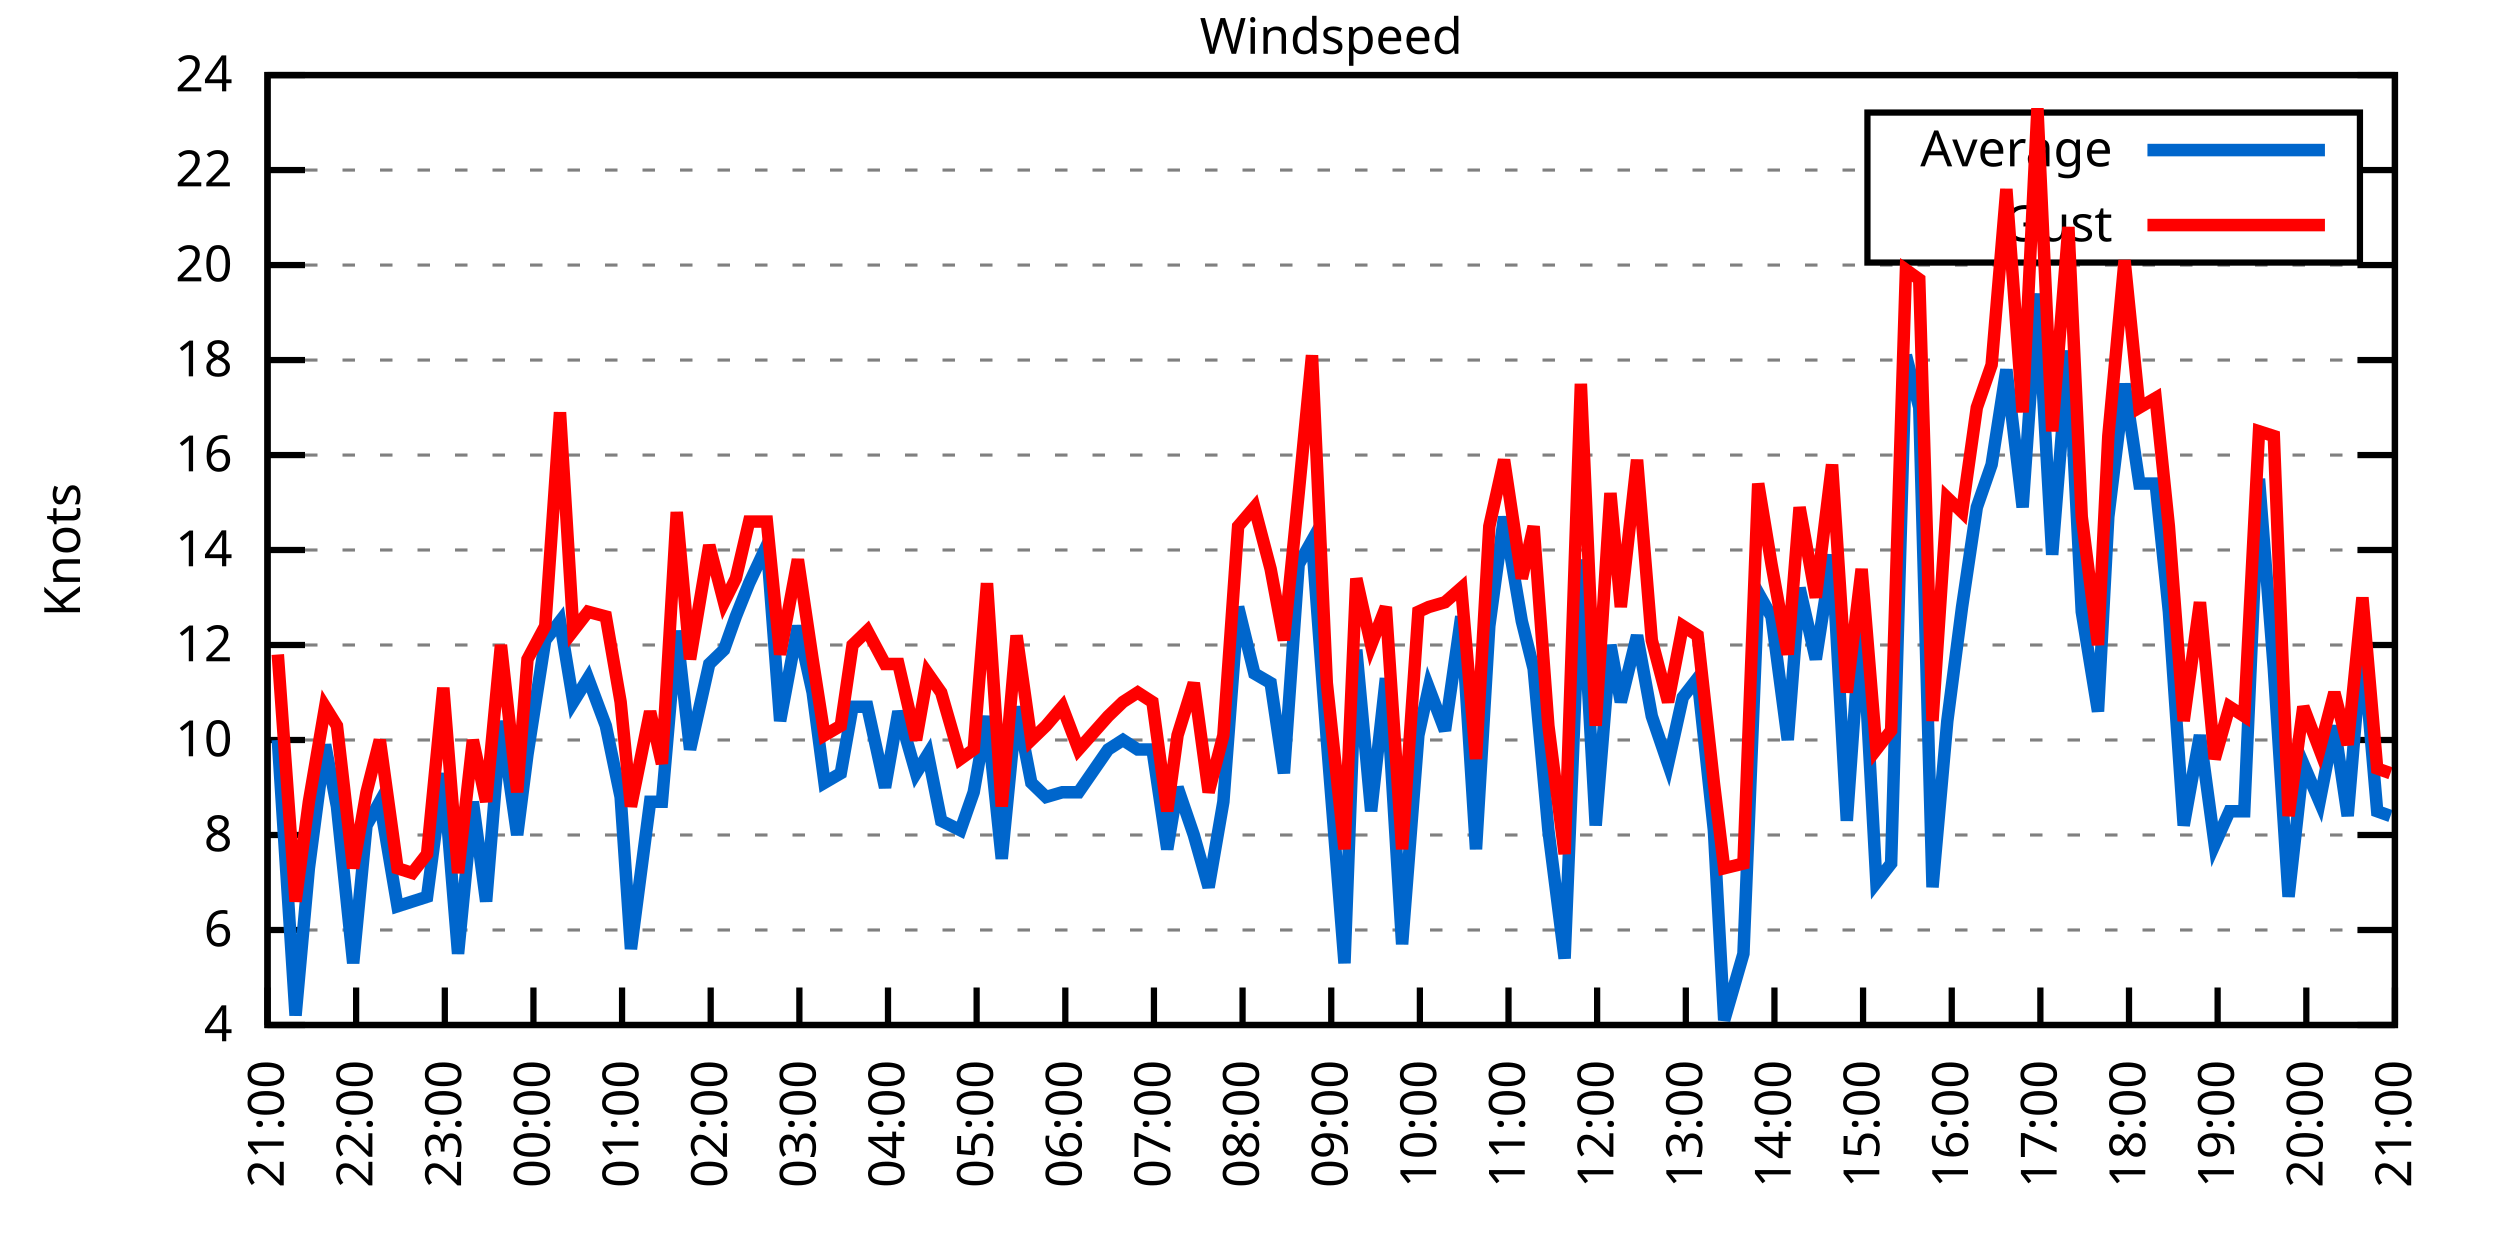
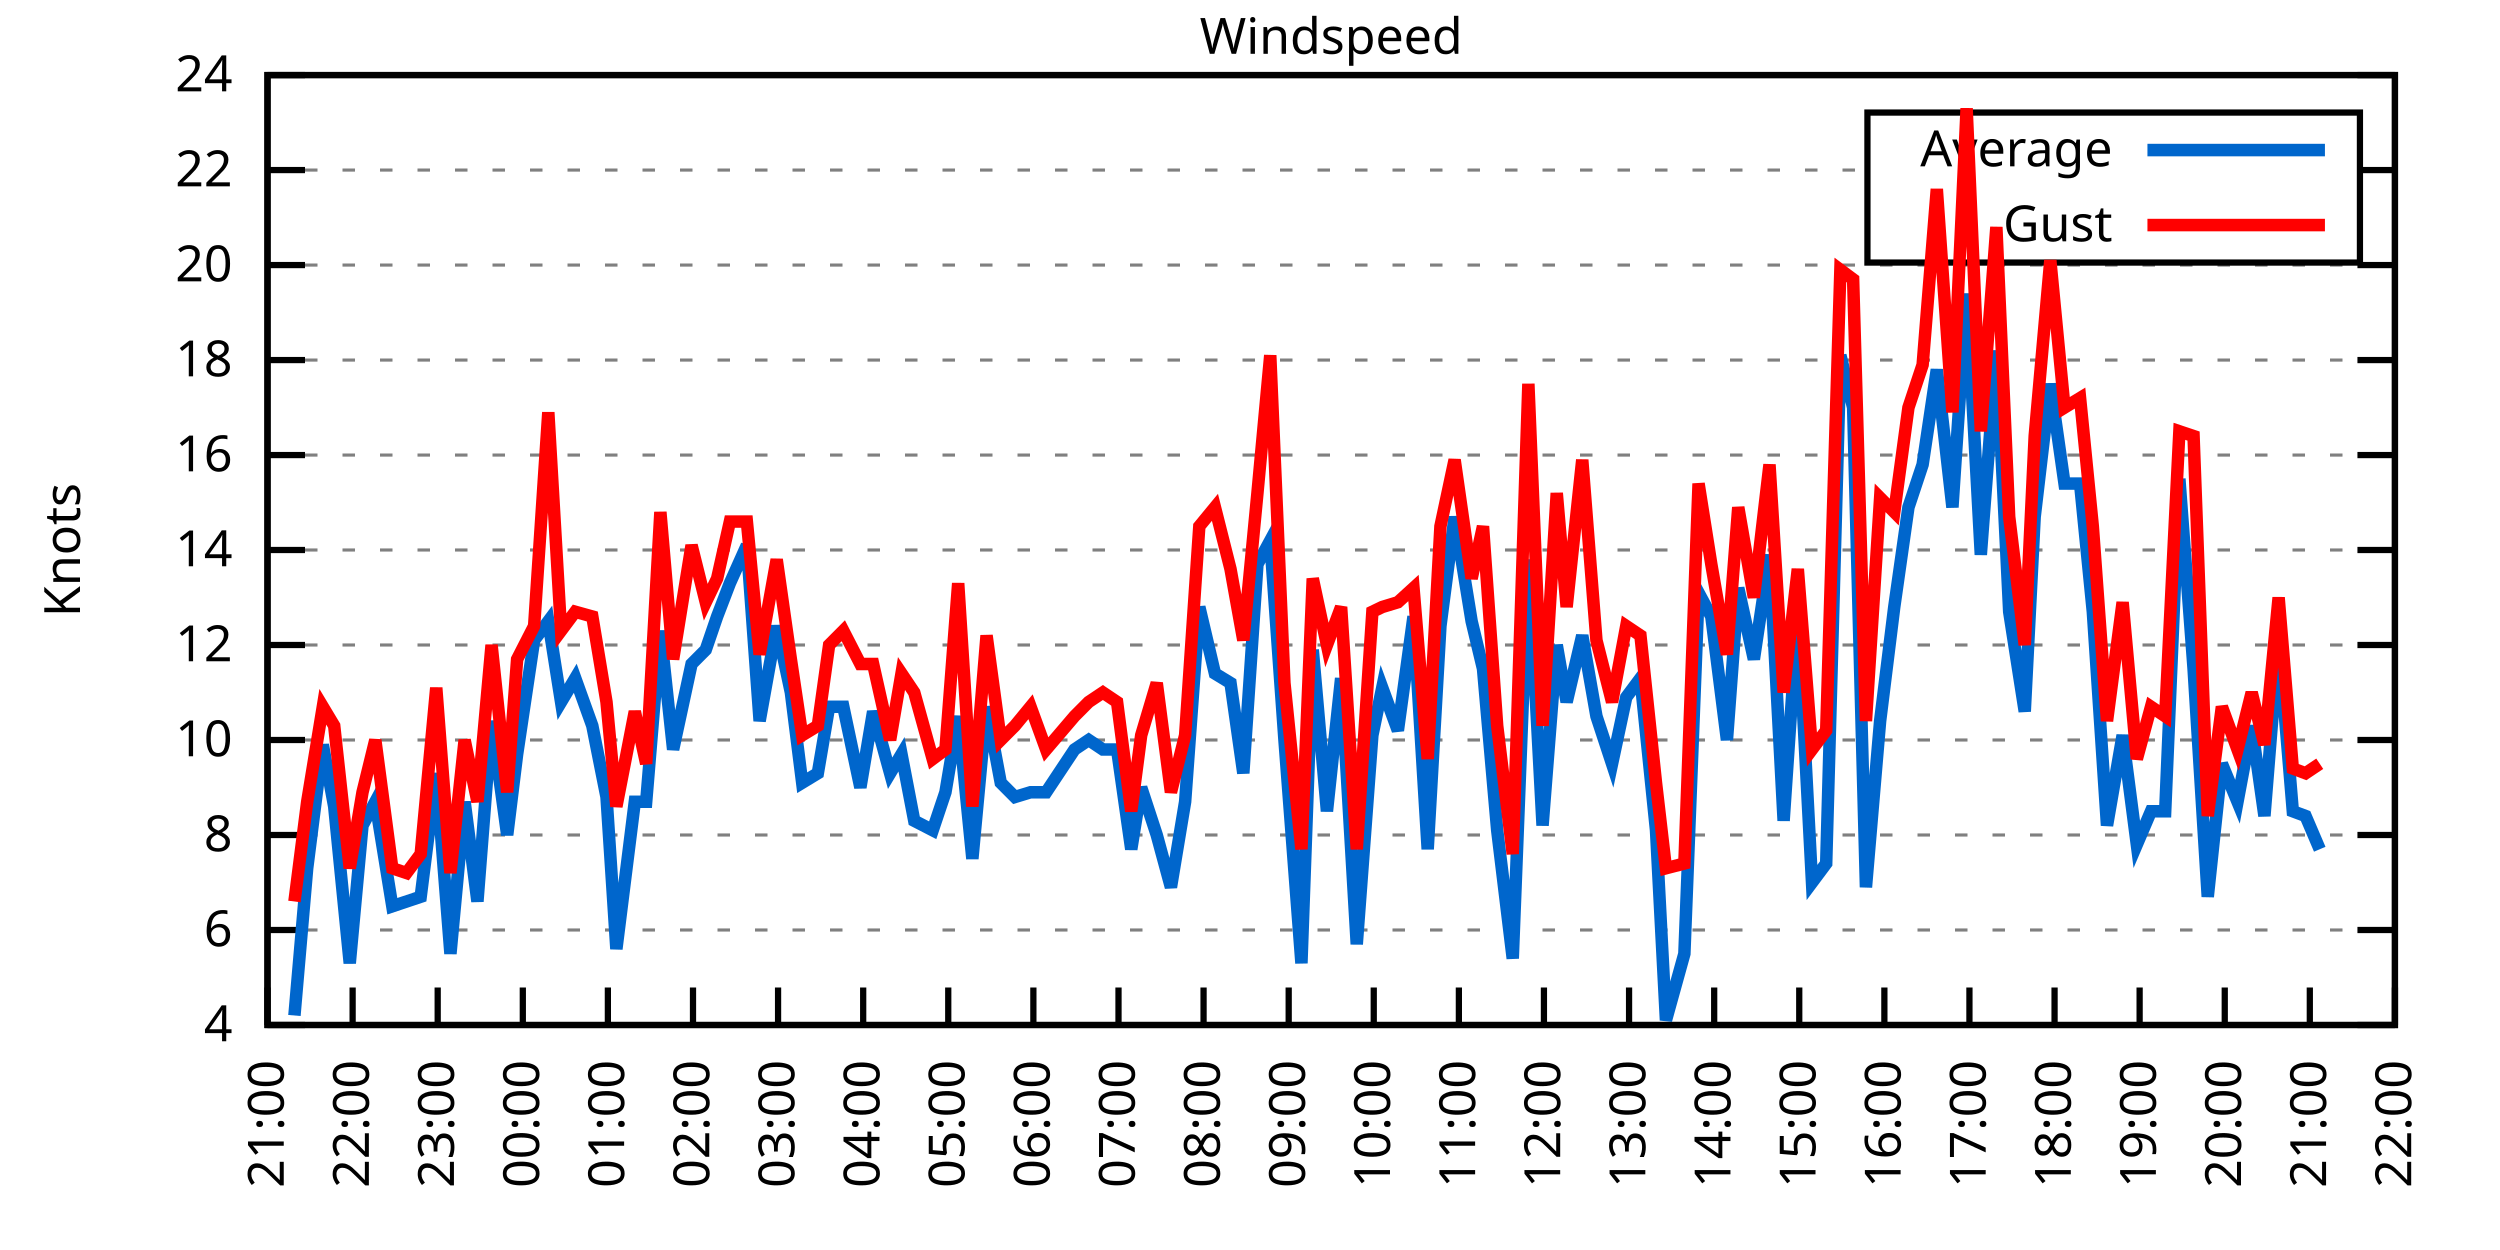
<svg xmlns="http://www.w3.org/2000/svg" xmlns:xlink="http://www.w3.org/1999/xlink" width="400" height="200" viewBox="0 0 400 200">
  <g id="gnuplot_canvas">
    <rect x="0" y="0" width="400" height="200" fill="none" />
    <defs>
      <circle id="gpDot" r="0.5" stroke-width="0.5" stroke="currentColor" />
      <path id="gpPt0" stroke-width="0.333" stroke="currentColor" d="M-1,0 h2 M0,-1 v2" />
      <path id="gpPt1" stroke-width="0.333" stroke="currentColor" d="M-1,-1 L1,1 M1,-1 L-1,1" />
      <path id="gpPt2" stroke-width="0.333" stroke="currentColor" d="M-1,0 L1,0 M0,-1 L0,1 M-1,-1 L1,1 M-1,1 L1,-1" />
      <rect id="gpPt3" stroke-width="0.333" stroke="currentColor" x="-1" y="-1" width="2" height="2" />
      <rect id="gpPt4" stroke-width="0.333" stroke="currentColor" fill="currentColor" x="-1" y="-1" width="2" height="2" />
      <circle id="gpPt5" stroke-width="0.333" stroke="currentColor" cx="0" cy="0" r="1" />
      <use xlink:href="#gpPt5" id="gpPt6" fill="currentColor" stroke="none" />
      <path id="gpPt7" stroke-width="0.333" stroke="currentColor" d="M0,-1.33 L-1.33,0.67 L1.33,0.67 z" />
      <use xlink:href="#gpPt7" id="gpPt8" fill="currentColor" stroke="none" />
      <use xlink:href="#gpPt7" id="gpPt9" stroke="currentColor" transform="rotate(180)" />
      <use xlink:href="#gpPt9" id="gpPt10" fill="currentColor" stroke="none" />
      <use xlink:href="#gpPt3" id="gpPt11" stroke="currentColor" transform="rotate(45)" />
      <use xlink:href="#gpPt11" id="gpPt12" fill="currentColor" stroke="none" />
      <path id="gpPt13" stroke-width="0.333" stroke="currentColor" d="M0,1.330 L1.265,0.411 L0.782,-1.067 L-0.782,-1.076 L-1.265,0.411 z" />
      <use xlink:href="#gpPt13" id="gpPt14" fill="currentColor" stroke="none" />
      <filter id="textbox" filterUnits="objectBoundingBox" x="0" y="0" height="1" width="1">
        <feFlood flood-color="white" flood-opacity="1" result="bgnd" />
        <feComposite in="SourceGraphic" in2="bgnd" operator="atop" />
      </filter>
      <filter id="greybox" filterUnits="objectBoundingBox" x="0" y="0" height="1" width="1">
        <feFlood flood-color="lightgrey" flood-opacity="1" result="grey" />
        <feComposite in="SourceGraphic" in2="grey" operator="atop" />
      </filter>
    </defs>
    <g fill="none" color="white" stroke="currentColor" stroke-width="1.00" stroke-linecap="butt" stroke-linejoin="miter">
</g>
    <g fill="none" color="black" stroke="currentColor" stroke-width="1.00" stroke-linecap="butt" stroke-linejoin="miter">
      <g stroke="none" shape-rendering="crispEdges">
        <polygon fill="rgb(255, 255, 255)" points="42.80,164.00 383.18,164.00 383.18,12.02 42.80,12.02 " />
      </g>
    </g>
    <g fill="none" color="black" stroke="currentColor" stroke-width="1.00" stroke-linecap="butt" stroke-linejoin="miter">
</g>
    <g fill="none" color="black" stroke="black" stroke-width="0.50" stroke-linecap="butt" stroke-linejoin="miter">
</g>
    <g fill="none" color="gray" stroke="currentColor" stroke-width="0.50" stroke-linecap="butt" stroke-linejoin="miter">
      <path stroke="gray" stroke-dasharray="2,4" class="gridline" d="M42.80,164.00 L383.19,164.00  " />
    </g>
    <g fill="none" color="gray" stroke="gray" stroke-width="1.00" stroke-linecap="butt" stroke-linejoin="miter">
</g>
    <g fill="none" color="black" stroke="currentColor" stroke-width="1.00" stroke-linecap="butt" stroke-linejoin="miter">
      <path stroke="black" d="M42.80,164.00 L48.80,164.00 M383.19,164.00 L377.19,164.00  " />
      <g transform="translate(37.20,166.60)" stroke="none" fill="black" font-family="Sans" font-size="8.00" text-anchor="end">
        <text>
          <tspan font-family="Sans"> 4</tspan>
        </text>
      </g>
    </g>
    <g fill="none" color="black" stroke="currentColor" stroke-width="1.00" stroke-linecap="butt" stroke-linejoin="miter">
</g>
    <g fill="none" color="black" stroke="black" stroke-width="0.50" stroke-linecap="butt" stroke-linejoin="miter">
</g>
    <g fill="none" color="gray" stroke="currentColor" stroke-width="0.50" stroke-linecap="butt" stroke-linejoin="miter">
      <path stroke="gray" stroke-dasharray="2,4" class="gridline" d="M42.80,148.80 L383.19,148.80  " />
    </g>
    <g fill="none" color="gray" stroke="gray" stroke-width="1.00" stroke-linecap="butt" stroke-linejoin="miter">
</g>
    <g fill="none" color="black" stroke="currentColor" stroke-width="1.00" stroke-linecap="butt" stroke-linejoin="miter">
      <path stroke="black" d="M42.80,148.80 L48.80,148.80 M383.19,148.80 L377.19,148.80  " />
      <g transform="translate(37.20,151.40)" stroke="none" fill="black" font-family="Sans" font-size="8.00" text-anchor="end">
        <text>
          <tspan font-family="Sans"> 6</tspan>
        </text>
      </g>
    </g>
    <g fill="none" color="black" stroke="currentColor" stroke-width="1.00" stroke-linecap="butt" stroke-linejoin="miter">
</g>
    <g fill="none" color="black" stroke="black" stroke-width="0.50" stroke-linecap="butt" stroke-linejoin="miter">
</g>
    <g fill="none" color="gray" stroke="currentColor" stroke-width="0.50" stroke-linecap="butt" stroke-linejoin="miter">
      <path stroke="gray" stroke-dasharray="2,4" class="gridline" d="M42.80,133.60 L383.19,133.60  " />
    </g>
    <g fill="none" color="gray" stroke="gray" stroke-width="1.00" stroke-linecap="butt" stroke-linejoin="miter">
</g>
    <g fill="none" color="black" stroke="currentColor" stroke-width="1.00" stroke-linecap="butt" stroke-linejoin="miter">
      <path stroke="black" d="M42.80,133.60 L48.80,133.60 M383.19,133.60 L377.19,133.60  " />
      <g transform="translate(37.20,136.20)" stroke="none" fill="black" font-family="Sans" font-size="8.00" text-anchor="end">
        <text>
          <tspan font-family="Sans"> 8</tspan>
        </text>
      </g>
    </g>
    <g fill="none" color="black" stroke="currentColor" stroke-width="1.00" stroke-linecap="butt" stroke-linejoin="miter">
</g>
    <g fill="none" color="black" stroke="black" stroke-width="0.50" stroke-linecap="butt" stroke-linejoin="miter">
</g>
    <g fill="none" color="gray" stroke="currentColor" stroke-width="0.50" stroke-linecap="butt" stroke-linejoin="miter">
      <path stroke="gray" stroke-dasharray="2,4" class="gridline" d="M42.80,118.40 L383.19,118.40  " />
    </g>
    <g fill="none" color="gray" stroke="gray" stroke-width="1.00" stroke-linecap="butt" stroke-linejoin="miter">
</g>
    <g fill="none" color="black" stroke="currentColor" stroke-width="1.00" stroke-linecap="butt" stroke-linejoin="miter">
      <path stroke="black" d="M42.80,118.40 L48.80,118.40 M383.19,118.40 L377.19,118.40  " />
      <g transform="translate(37.20,121.00)" stroke="none" fill="black" font-family="Sans" font-size="8.00" text-anchor="end">
        <text>
          <tspan font-family="Sans"> 10</tspan>
        </text>
      </g>
    </g>
    <g fill="none" color="black" stroke="currentColor" stroke-width="1.00" stroke-linecap="butt" stroke-linejoin="miter">
</g>
    <g fill="none" color="black" stroke="black" stroke-width="0.50" stroke-linecap="butt" stroke-linejoin="miter">
</g>
    <g fill="none" color="gray" stroke="currentColor" stroke-width="0.50" stroke-linecap="butt" stroke-linejoin="miter">
      <path stroke="gray" stroke-dasharray="2,4" class="gridline" d="M42.80,103.20 L383.19,103.20  " />
    </g>
    <g fill="none" color="gray" stroke="gray" stroke-width="1.00" stroke-linecap="butt" stroke-linejoin="miter">
</g>
    <g fill="none" color="black" stroke="currentColor" stroke-width="1.00" stroke-linecap="butt" stroke-linejoin="miter">
      <path stroke="black" d="M42.80,103.20 L48.80,103.20 M383.19,103.20 L377.19,103.20  " />
      <g transform="translate(37.20,105.80)" stroke="none" fill="black" font-family="Sans" font-size="8.00" text-anchor="end">
        <text>
          <tspan font-family="Sans"> 12</tspan>
        </text>
      </g>
    </g>
    <g fill="none" color="black" stroke="currentColor" stroke-width="1.00" stroke-linecap="butt" stroke-linejoin="miter">
</g>
    <g fill="none" color="black" stroke="black" stroke-width="0.50" stroke-linecap="butt" stroke-linejoin="miter">
</g>
    <g fill="none" color="gray" stroke="currentColor" stroke-width="0.50" stroke-linecap="butt" stroke-linejoin="miter">
      <path stroke="gray" stroke-dasharray="2,4" class="gridline" d="M42.80,88.00 L383.19,88.00  " />
    </g>
    <g fill="none" color="gray" stroke="gray" stroke-width="1.00" stroke-linecap="butt" stroke-linejoin="miter">
</g>
    <g fill="none" color="black" stroke="currentColor" stroke-width="1.00" stroke-linecap="butt" stroke-linejoin="miter">
      <path stroke="black" d="M42.80,88.00 L48.80,88.00 M383.19,88.00 L377.19,88.00  " />
      <g transform="translate(37.20,90.60)" stroke="none" fill="black" font-family="Sans" font-size="8.00" text-anchor="end">
        <text>
          <tspan font-family="Sans"> 14</tspan>
        </text>
      </g>
    </g>
    <g fill="none" color="black" stroke="currentColor" stroke-width="1.00" stroke-linecap="butt" stroke-linejoin="miter">
</g>
    <g fill="none" color="black" stroke="black" stroke-width="0.50" stroke-linecap="butt" stroke-linejoin="miter">
</g>
    <g fill="none" color="gray" stroke="currentColor" stroke-width="0.50" stroke-linecap="butt" stroke-linejoin="miter">
      <path stroke="gray" stroke-dasharray="2,4" class="gridline" d="M42.80,72.81 L383.19,72.81  " />
    </g>
    <g fill="none" color="gray" stroke="gray" stroke-width="1.00" stroke-linecap="butt" stroke-linejoin="miter">
</g>
    <g fill="none" color="black" stroke="currentColor" stroke-width="1.00" stroke-linecap="butt" stroke-linejoin="miter">
      <path stroke="black" d="M42.80,72.81 L48.80,72.81 M383.19,72.81 L377.19,72.81  " />
      <g transform="translate(37.20,75.41)" stroke="none" fill="black" font-family="Sans" font-size="8.00" text-anchor="end">
        <text>
          <tspan font-family="Sans"> 16</tspan>
        </text>
      </g>
    </g>
    <g fill="none" color="black" stroke="currentColor" stroke-width="1.00" stroke-linecap="butt" stroke-linejoin="miter">
</g>
    <g fill="none" color="black" stroke="black" stroke-width="0.50" stroke-linecap="butt" stroke-linejoin="miter">
</g>
    <g fill="none" color="gray" stroke="currentColor" stroke-width="0.50" stroke-linecap="butt" stroke-linejoin="miter">
      <path stroke="gray" stroke-dasharray="2,4" class="gridline" d="M42.80,57.61 L383.19,57.61  " />
    </g>
    <g fill="none" color="gray" stroke="gray" stroke-width="1.00" stroke-linecap="butt" stroke-linejoin="miter">
</g>
    <g fill="none" color="black" stroke="currentColor" stroke-width="1.00" stroke-linecap="butt" stroke-linejoin="miter">
      <path stroke="black" d="M42.80,57.61 L48.80,57.61 M383.19,57.61 L377.19,57.61  " />
      <g transform="translate(37.20,60.21)" stroke="none" fill="black" font-family="Sans" font-size="8.00" text-anchor="end">
        <text>
          <tspan font-family="Sans"> 18</tspan>
        </text>
      </g>
    </g>
    <g fill="none" color="black" stroke="currentColor" stroke-width="1.00" stroke-linecap="butt" stroke-linejoin="miter">
</g>
    <g fill="none" color="black" stroke="black" stroke-width="0.50" stroke-linecap="butt" stroke-linejoin="miter">
</g>
    <g fill="none" color="gray" stroke="currentColor" stroke-width="0.50" stroke-linecap="butt" stroke-linejoin="miter">
      <path stroke="gray" stroke-dasharray="2,4" class="gridline" d="M42.80,42.41 L383.19,42.41  " />
    </g>
    <g fill="none" color="gray" stroke="gray" stroke-width="1.00" stroke-linecap="butt" stroke-linejoin="miter">
</g>
    <g fill="none" color="black" stroke="currentColor" stroke-width="1.00" stroke-linecap="butt" stroke-linejoin="miter">
      <path stroke="black" d="M42.80,42.41 L48.80,42.41 M383.19,42.41 L377.19,42.41  " />
      <g transform="translate(37.20,45.01)" stroke="none" fill="black" font-family="Sans" font-size="8.00" text-anchor="end">
        <text>
          <tspan font-family="Sans"> 20</tspan>
        </text>
      </g>
    </g>
    <g fill="none" color="black" stroke="currentColor" stroke-width="1.00" stroke-linecap="butt" stroke-linejoin="miter">
</g>
    <g fill="none" color="black" stroke="black" stroke-width="0.50" stroke-linecap="butt" stroke-linejoin="miter">
</g>
    <g fill="none" color="gray" stroke="currentColor" stroke-width="0.50" stroke-linecap="butt" stroke-linejoin="miter">
      <path stroke="gray" stroke-dasharray="2,4" class="gridline" d="M42.80,27.21 L298.79,27.21 M377.59,27.21 L383.19,27.21  " />
    </g>
    <g fill="none" color="gray" stroke="gray" stroke-width="1.00" stroke-linecap="butt" stroke-linejoin="miter">
</g>
    <g fill="none" color="black" stroke="currentColor" stroke-width="1.00" stroke-linecap="butt" stroke-linejoin="miter">
      <path stroke="black" d="M42.80,27.21 L48.80,27.21 M383.19,27.21 L377.19,27.21  " />
      <g transform="translate(37.20,29.81)" stroke="none" fill="black" font-family="Sans" font-size="8.00" text-anchor="end">
        <text>
          <tspan font-family="Sans"> 22</tspan>
        </text>
      </g>
    </g>
    <g fill="none" color="black" stroke="currentColor" stroke-width="1.00" stroke-linecap="butt" stroke-linejoin="miter">
</g>
    <g fill="none" color="black" stroke="black" stroke-width="0.50" stroke-linecap="butt" stroke-linejoin="miter">
</g>
    <g fill="none" color="gray" stroke="currentColor" stroke-width="0.50" stroke-linecap="butt" stroke-linejoin="miter">
      <path stroke="gray" stroke-dasharray="2,4" class="gridline" d="M42.80,12.01 L383.19,12.01  " />
    </g>
    <g fill="none" color="gray" stroke="gray" stroke-width="1.00" stroke-linecap="butt" stroke-linejoin="miter">
</g>
    <g fill="none" color="black" stroke="currentColor" stroke-width="1.00" stroke-linecap="butt" stroke-linejoin="miter">
      <path stroke="black" d="M42.80,12.01 L48.80,12.01 M383.19,12.01 L377.19,12.01  " />
      <g transform="translate(37.20,14.61)" stroke="none" fill="black" font-family="Sans" font-size="8.00" text-anchor="end">
        <text>
          <tspan font-family="Sans"> 24</tspan>
        </text>
      </g>
    </g>
    <g fill="none" color="black" stroke="currentColor" stroke-width="1.00" stroke-linecap="butt" stroke-linejoin="miter">
      <path stroke="black" d="M42.80,164.00 L42.80,158.00  " />
      <g transform="translate(45.40,169.60) rotate(270.00)" stroke="none" fill="black" font-family="Sans" font-size="8.00" text-anchor="end">
        <text>
          <tspan font-family="Sans">21:00</tspan>
        </text>
      </g>
    </g>
    <g fill="none" color="black" stroke="currentColor" stroke-width="1.00" stroke-linecap="butt" stroke-linejoin="miter">
-       <path stroke="black" d="M56.98,164.00 L56.98,158.00  " />
-       <g transform="translate(59.58,169.60) rotate(270.00)" stroke="none" fill="black" font-family="Sans" font-size="8.00" text-anchor="end">
+       <path stroke="black" d="M56.42,164.00 L56.42,158.00  " />
+       <g transform="translate(59.02,169.60) rotate(270.00)" stroke="none" fill="black" font-family="Sans" font-size="8.00" text-anchor="end">
        <text>
          <tspan font-family="Sans">22:00</tspan>
        </text>
      </g>
    </g>
    <g fill="none" color="black" stroke="currentColor" stroke-width="1.00" stroke-linecap="butt" stroke-linejoin="miter">
-       <path stroke="black" d="M71.17,164.00 L71.17,158.00  " />
-       <g transform="translate(73.77,169.60) rotate(270.00)" stroke="none" fill="black" font-family="Sans" font-size="8.00" text-anchor="end">
+       <path stroke="black" d="M70.03,164.00 L70.03,158.00  " />
+       <g transform="translate(72.63,169.60) rotate(270.00)" stroke="none" fill="black" font-family="Sans" font-size="8.00" text-anchor="end">
        <text>
          <tspan font-family="Sans">23:00</tspan>
        </text>
      </g>
    </g>
    <g fill="none" color="black" stroke="currentColor" stroke-width="1.00" stroke-linecap="butt" stroke-linejoin="miter">
-       <path stroke="black" d="M85.35,164.00 L85.35,158.00  " />
-       <g transform="translate(87.95,169.60) rotate(270.00)" stroke="none" fill="black" font-family="Sans" font-size="8.00" text-anchor="end">
+       <path stroke="black" d="M83.65,164.00 L83.65,158.00  " />
+       <g transform="translate(86.25,169.60) rotate(270.00)" stroke="none" fill="black" font-family="Sans" font-size="8.00" text-anchor="end">
        <text>
          <tspan font-family="Sans">00:00</tspan>
        </text>
      </g>
    </g>
    <g fill="none" color="black" stroke="currentColor" stroke-width="1.00" stroke-linecap="butt" stroke-linejoin="miter">
-       <path stroke="black" d="M99.53,164.00 L99.53,158.00  " />
-       <g transform="translate(102.13,169.60) rotate(270.00)" stroke="none" fill="black" font-family="Sans" font-size="8.00" text-anchor="end">
+       <path stroke="black" d="M97.26,164.00 L97.26,158.00  " />
+       <g transform="translate(99.86,169.60) rotate(270.00)" stroke="none" fill="black" font-family="Sans" font-size="8.00" text-anchor="end">
        <text>
          <tspan font-family="Sans">01:00</tspan>
        </text>
      </g>
    </g>
    <g fill="none" color="black" stroke="currentColor" stroke-width="1.00" stroke-linecap="butt" stroke-linejoin="miter">
-       <path stroke="black" d="M113.71,164.00 L113.71,158.00  " />
-       <g transform="translate(116.31,169.60) rotate(270.00)" stroke="none" fill="black" font-family="Sans" font-size="8.00" text-anchor="end">
+       <path stroke="black" d="M110.88,164.00 L110.88,158.00  " />
+       <g transform="translate(113.48,169.60) rotate(270.00)" stroke="none" fill="black" font-family="Sans" font-size="8.00" text-anchor="end">
        <text>
          <tspan font-family="Sans">02:00</tspan>
        </text>
      </g>
    </g>
    <g fill="none" color="black" stroke="currentColor" stroke-width="1.00" stroke-linecap="butt" stroke-linejoin="miter">
-       <path stroke="black" d="M127.90,164.00 L127.90,158.00  " />
-       <g transform="translate(130.50,169.60) rotate(270.00)" stroke="none" fill="black" font-family="Sans" font-size="8.00" text-anchor="end">
+       <path stroke="black" d="M124.49,164.00 L124.49,158.00  " />
+       <g transform="translate(127.09,169.60) rotate(270.00)" stroke="none" fill="black" font-family="Sans" font-size="8.00" text-anchor="end">
        <text>
          <tspan font-family="Sans">03:00</tspan>
        </text>
      </g>
    </g>
    <g fill="none" color="black" stroke="currentColor" stroke-width="1.00" stroke-linecap="butt" stroke-linejoin="miter">
-       <path stroke="black" d="M142.08,164.00 L142.08,158.00  " />
-       <g transform="translate(144.68,169.60) rotate(270.00)" stroke="none" fill="black" font-family="Sans" font-size="8.00" text-anchor="end">
+       <path stroke="black" d="M138.11,164.00 L138.11,158.00  " />
+       <g transform="translate(140.71,169.60) rotate(270.00)" stroke="none" fill="black" font-family="Sans" font-size="8.00" text-anchor="end">
        <text>
          <tspan font-family="Sans">04:00</tspan>
        </text>
      </g>
    </g>
    <g fill="none" color="black" stroke="currentColor" stroke-width="1.00" stroke-linecap="butt" stroke-linejoin="miter">
-       <path stroke="black" d="M156.26,164.00 L156.26,158.00  " />
-       <g transform="translate(158.86,169.60) rotate(270.00)" stroke="none" fill="black" font-family="Sans" font-size="8.00" text-anchor="end">
+       <path stroke="black" d="M151.72,164.00 L151.72,158.00  " />
+       <g transform="translate(154.32,169.60) rotate(270.00)" stroke="none" fill="black" font-family="Sans" font-size="8.00" text-anchor="end">
        <text>
          <tspan font-family="Sans">05:00</tspan>
        </text>
      </g>
    </g>
    <g fill="none" color="black" stroke="currentColor" stroke-width="1.00" stroke-linecap="butt" stroke-linejoin="miter">
-       <path stroke="black" d="M170.45,164.00 L170.45,158.00  " />
-       <g transform="translate(173.05,169.60) rotate(270.00)" stroke="none" fill="black" font-family="Sans" font-size="8.00" text-anchor="end">
+       <path stroke="black" d="M165.34,164.00 L165.34,158.00  " />
+       <g transform="translate(167.94,169.60) rotate(270.00)" stroke="none" fill="black" font-family="Sans" font-size="8.00" text-anchor="end">
        <text>
          <tspan font-family="Sans">06:00</tspan>
        </text>
      </g>
    </g>
    <g fill="none" color="black" stroke="currentColor" stroke-width="1.00" stroke-linecap="butt" stroke-linejoin="miter">
-       <path stroke="black" d="M184.63,164.00 L184.63,158.00  " />
-       <g transform="translate(187.23,169.60) rotate(270.00)" stroke="none" fill="black" font-family="Sans" font-size="8.00" text-anchor="end">
+       <path stroke="black" d="M178.96,164.00 L178.96,158.00  " />
+       <g transform="translate(181.56,169.60) rotate(270.00)" stroke="none" fill="black" font-family="Sans" font-size="8.00" text-anchor="end">
        <text>
          <tspan font-family="Sans">07:00</tspan>
        </text>
      </g>
    </g>
    <g fill="none" color="black" stroke="currentColor" stroke-width="1.00" stroke-linecap="butt" stroke-linejoin="miter">
-       <path stroke="black" d="M198.81,164.00 L198.81,158.00  " />
-       <g transform="translate(201.41,169.60) rotate(270.00)" stroke="none" fill="black" font-family="Sans" font-size="8.00" text-anchor="end">
+       <path stroke="black" d="M192.57,164.00 L192.57,158.00  " />
+       <g transform="translate(195.17,169.60) rotate(270.00)" stroke="none" fill="black" font-family="Sans" font-size="8.00" text-anchor="end">
        <text>
          <tspan font-family="Sans">08:00</tspan>
        </text>
      </g>
    </g>
    <g fill="none" color="black" stroke="currentColor" stroke-width="1.00" stroke-linecap="butt" stroke-linejoin="miter">
-       <path stroke="black" d="M213.00,164.00 L213.00,158.00  " />
-       <g transform="translate(215.60,169.60) rotate(270.00)" stroke="none" fill="black" font-family="Sans" font-size="8.00" text-anchor="end">
+       <path stroke="black" d="M206.19,164.00 L206.19,158.00  " />
+       <g transform="translate(208.79,169.60) rotate(270.00)" stroke="none" fill="black" font-family="Sans" font-size="8.00" text-anchor="end">
        <text>
          <tspan font-family="Sans">09:00</tspan>
        </text>
      </g>
    </g>
    <g fill="none" color="black" stroke="currentColor" stroke-width="1.00" stroke-linecap="butt" stroke-linejoin="miter">
-       <path stroke="black" d="M227.18,164.00 L227.18,158.00  " />
-       <g transform="translate(229.78,169.60) rotate(270.00)" stroke="none" fill="black" font-family="Sans" font-size="8.00" text-anchor="end">
+       <path stroke="black" d="M219.80,164.00 L219.80,158.00  " />
+       <g transform="translate(222.40,169.60) rotate(270.00)" stroke="none" fill="black" font-family="Sans" font-size="8.00" text-anchor="end">
        <text>
          <tspan font-family="Sans">10:00</tspan>
        </text>
      </g>
    </g>
    <g fill="none" color="black" stroke="currentColor" stroke-width="1.00" stroke-linecap="butt" stroke-linejoin="miter">
-       <path stroke="black" d="M241.36,164.00 L241.36,158.00  " />
-       <g transform="translate(243.96,169.60) rotate(270.00)" stroke="none" fill="black" font-family="Sans" font-size="8.00" text-anchor="end">
+       <path stroke="black" d="M233.42,164.00 L233.42,158.00  " />
+       <g transform="translate(236.02,169.60) rotate(270.00)" stroke="none" fill="black" font-family="Sans" font-size="8.00" text-anchor="end">
        <text>
          <tspan font-family="Sans">11:00</tspan>
        </text>
      </g>
    </g>
    <g fill="none" color="black" stroke="currentColor" stroke-width="1.00" stroke-linecap="butt" stroke-linejoin="miter">
-       <path stroke="black" d="M255.54,164.00 L255.54,158.00  " />
-       <g transform="translate(258.14,169.60) rotate(270.00)" stroke="none" fill="black" font-family="Sans" font-size="8.00" text-anchor="end">
+       <path stroke="black" d="M247.03,164.00 L247.03,158.00  " />
+       <g transform="translate(249.63,169.60) rotate(270.00)" stroke="none" fill="black" font-family="Sans" font-size="8.00" text-anchor="end">
        <text>
          <tspan font-family="Sans">12:00</tspan>
        </text>
      </g>
    </g>
    <g fill="none" color="black" stroke="currentColor" stroke-width="1.00" stroke-linecap="butt" stroke-linejoin="miter">
-       <path stroke="black" d="M269.73,164.00 L269.73,158.00  " />
-       <g transform="translate(272.33,169.60) rotate(270.00)" stroke="none" fill="black" font-family="Sans" font-size="8.00" text-anchor="end">
+       <path stroke="black" d="M260.65,164.00 L260.65,158.00  " />
+       <g transform="translate(263.25,169.60) rotate(270.00)" stroke="none" fill="black" font-family="Sans" font-size="8.00" text-anchor="end">
        <text>
          <tspan font-family="Sans">13:00</tspan>
        </text>
      </g>
    </g>
    <g fill="none" color="black" stroke="currentColor" stroke-width="1.00" stroke-linecap="butt" stroke-linejoin="miter">
-       <path stroke="black" d="M283.91,164.00 L283.91,158.00  " />
-       <g transform="translate(286.51,169.60) rotate(270.00)" stroke="none" fill="black" font-family="Sans" font-size="8.00" text-anchor="end">
+       <path stroke="black" d="M274.27,164.00 L274.27,158.00  " />
+       <g transform="translate(276.87,169.60) rotate(270.00)" stroke="none" fill="black" font-family="Sans" font-size="8.00" text-anchor="end">
        <text>
          <tspan font-family="Sans">14:00</tspan>
        </text>
      </g>
    </g>
    <g fill="none" color="black" stroke="currentColor" stroke-width="1.00" stroke-linecap="butt" stroke-linejoin="miter">
-       <path stroke="black" d="M298.09,164.00 L298.09,158.00  " />
-       <g transform="translate(300.69,169.60) rotate(270.00)" stroke="none" fill="black" font-family="Sans" font-size="8.00" text-anchor="end">
+       <path stroke="black" d="M287.88,164.00 L287.88,158.00  " />
+       <g transform="translate(290.48,169.60) rotate(270.00)" stroke="none" fill="black" font-family="Sans" font-size="8.00" text-anchor="end">
        <text>
          <tspan font-family="Sans">15:00</tspan>
        </text>
      </g>
    </g>
    <g fill="none" color="black" stroke="currentColor" stroke-width="1.00" stroke-linecap="butt" stroke-linejoin="miter">
-       <path stroke="black" d="M312.28,164.00 L312.28,158.00  " />
-       <g transform="translate(314.88,169.60) rotate(270.00)" stroke="none" fill="black" font-family="Sans" font-size="8.00" text-anchor="end">
+       <path stroke="black" d="M301.50,164.00 L301.50,158.00  " />
+       <g transform="translate(304.10,169.60) rotate(270.00)" stroke="none" fill="black" font-family="Sans" font-size="8.00" text-anchor="end">
        <text>
          <tspan font-family="Sans">16:00</tspan>
        </text>
      </g>
    </g>
    <g fill="none" color="black" stroke="currentColor" stroke-width="1.00" stroke-linecap="butt" stroke-linejoin="miter">
-       <path stroke="black" d="M326.46,164.00 L326.46,158.00  " />
-       <g transform="translate(329.06,169.60) rotate(270.00)" stroke="none" fill="black" font-family="Sans" font-size="8.00" text-anchor="end">
+       <path stroke="black" d="M315.11,164.00 L315.11,158.00  " />
+       <g transform="translate(317.71,169.60) rotate(270.00)" stroke="none" fill="black" font-family="Sans" font-size="8.00" text-anchor="end">
        <text>
          <tspan font-family="Sans">17:00</tspan>
        </text>
      </g>
    </g>
    <g fill="none" color="black" stroke="currentColor" stroke-width="1.00" stroke-linecap="butt" stroke-linejoin="miter">
-       <path stroke="black" d="M340.64,164.00 L340.64,158.00  " />
-       <g transform="translate(343.24,169.60) rotate(270.00)" stroke="none" fill="black" font-family="Sans" font-size="8.00" text-anchor="end">
+       <path stroke="black" d="M328.73,164.00 L328.73,158.00  " />
+       <g transform="translate(331.33,169.60) rotate(270.00)" stroke="none" fill="black" font-family="Sans" font-size="8.00" text-anchor="end">
        <text>
          <tspan font-family="Sans">18:00</tspan>
        </text>
      </g>
    </g>
    <g fill="none" color="black" stroke="currentColor" stroke-width="1.00" stroke-linecap="butt" stroke-linejoin="miter">
-       <path stroke="black" d="M354.82,164.00 L354.82,158.00  " />
-       <g transform="translate(357.42,169.60) rotate(270.00)" stroke="none" fill="black" font-family="Sans" font-size="8.00" text-anchor="end">
+       <path stroke="black" d="M342.34,164.00 L342.34,158.00  " />
+       <g transform="translate(344.94,169.60) rotate(270.00)" stroke="none" fill="black" font-family="Sans" font-size="8.00" text-anchor="end">
        <text>
          <tspan font-family="Sans">19:00</tspan>
        </text>
      </g>
    </g>
    <g fill="none" color="black" stroke="currentColor" stroke-width="1.00" stroke-linecap="butt" stroke-linejoin="miter">
-       <path stroke="black" d="M369.01,164.00 L369.01,158.00  " />
-       <g transform="translate(371.61,169.60) rotate(270.00)" stroke="none" fill="black" font-family="Sans" font-size="8.00" text-anchor="end">
+       <path stroke="black" d="M355.96,164.00 L355.96,158.00  " />
+       <g transform="translate(358.56,169.60) rotate(270.00)" stroke="none" fill="black" font-family="Sans" font-size="8.00" text-anchor="end">
        <text>
          <tspan font-family="Sans">20:00</tspan>
+         </text>
+       </g>
+     </g>
+     <g fill="none" color="black" stroke="currentColor" stroke-width="1.00" stroke-linecap="butt" stroke-linejoin="miter">
+       <path stroke="black" d="M369.57,164.00 L369.57,158.00  " />
+       <g transform="translate(372.17,169.60) rotate(270.00)" stroke="none" fill="black" font-family="Sans" font-size="8.00" text-anchor="end">
+         <text>
+           <tspan font-family="Sans">21:00</tspan>
        </text>
      </g>
    </g>
    <g fill="none" color="black" stroke="currentColor" stroke-width="1.00" stroke-linecap="butt" stroke-linejoin="miter">
      <path stroke="black" d="M383.19,164.00 L383.19,158.00  " />
      <g transform="translate(385.79,169.60) rotate(270.00)" stroke="none" fill="black" font-family="Sans" font-size="8.00" text-anchor="end">
        <text>
-           <tspan font-family="Sans">21:00</tspan>
+           <tspan font-family="Sans">22:00</tspan>
        </text>
      </g>
    </g>
    <g fill="none" color="black" stroke="currentColor" stroke-width="1.00" stroke-linecap="butt" stroke-linejoin="miter">
</g>
    <g fill="none" color="black" stroke="currentColor" stroke-width="1.00" stroke-linecap="butt" stroke-linejoin="miter">
      <path stroke="black" d="M42.80,12.01 L42.80,164.00 L383.19,164.00 L383.19,12.01 L42.80,12.01 Z  " />
    </g>
    <g fill="none" color="black" stroke="currentColor" stroke-width="1.00" stroke-linecap="butt" stroke-linejoin="miter">
</g>
    <g fill="none" color="black" stroke="currentColor" stroke-width="1.00" stroke-linecap="butt" stroke-linejoin="miter">
      <path stroke="black" d="M298.79,42.01 L298.79,18.01 L377.59,18.01 L377.59,42.01 L298.79,42.01 Z  " />
    </g>
    <g id="Windspeed_plot_1">
      <g fill="none" color="white" stroke="black" stroke-width="2.00" stroke-linecap="butt" stroke-linejoin="miter">
</g>
      <g fill="none" color="black" stroke="currentColor" stroke-width="2.00" stroke-linecap="butt" stroke-linejoin="miter">
        <g transform="translate(337.99,26.61)" stroke="none" fill="black" font-family="Sans" font-size="8.00" text-anchor="end">
          <text>
            <tspan font-family="Sans">Average</tspan>
          </text>
        </g>
      </g>
      <g fill="none" color="black" stroke="currentColor" stroke-width="2.00" stroke-linecap="butt" stroke-linejoin="miter">
-         <path stroke="rgb(  0, 102, 204)" d="M343.59,24.01 L371.99,24.01 M44.45,118.40 L47.29,162.48 L49.42,138.92 L52.02,119.16 L53.91,129.04 L56.51,154.12   L58.64,132.08 L60.77,128.28 L63.60,145.00 L65.97,144.24 L68.33,143.48 L70.93,123.72 L73.29,152.60 L75.66,128.28   L77.78,144.24 L80.15,115.36 L82.75,133.60 L84.40,120.68 L87.24,102.44 L89.60,99.40 L91.73,112.32 L94.09,108.52   L96.93,116.12 L99.30,127.52 L100.95,151.84 L104.02,128.28 L105.91,128.28 L108.28,100.92 L110.41,119.92 L113.48,106.24   L115.84,103.96 L117.73,98.64 L119.86,93.32 L122.70,87.25 L124.82,115.36 L127.66,100.16 L130.02,110.80 L131.92,125.24   L134.52,123.72 L136.41,113.08 L138.77,113.08 L141.61,126.00 L143.74,113.84 L146.57,123.72 L148.46,120.68 L150.59,131.32   L153.66,132.84 L155.79,126.76 L157.92,114.60 L160.28,137.40 L162.65,113.08 L165.01,125.24 L167.37,127.52 L169.97,126.76   L172.57,126.76 L177.30,119.92 L179.67,118.40 L182.03,119.92 L184.39,119.92 L186.76,135.88 L188.41,126.00 L191.01,133.60   L193.38,141.96 L195.74,128.28 L198.10,97.12 L200.70,107.76 L203.30,109.28 L205.43,123.72 L207.79,90.28 L209.92,86.49   L212.29,118.40 L215.12,154.12 L217.01,103.96 L219.38,129.80 L221.74,108.52 L224.34,151.08 L226.94,117.64 L228.60,110.04   L231.20,116.88 L233.80,98.64 L236.16,135.88 L238.29,100.16 L240.65,82.69 L243.49,99.40 L245.38,107.00 L247.74,132.84   L250.34,153.36 L252.94,89.52 L255.31,132.08 L257.67,103.20 L259.33,112.32 L261.93,101.68 L264.29,114.60 L266.89,122.20   L269.25,111.56 L271.62,108.52 L274.22,132.84 L275.87,163.24 L278.95,152.60 L281.31,94.84 L283.44,98.64 L286.04,118.40   L287.93,94.08 L290.53,105.48 L293.13,88.76 L295.49,131.32 L297.86,97.88 L300.22,141.20 L302.58,138.16 L304.95,56.85   L307.08,65.21 L309.20,141.96 L311.57,115.36 L313.93,97.12 L316.29,81.17 L318.66,74.33 L321.02,59.13 L323.62,81.17   L325.99,46.97 L328.35,88.76 L330.95,56.09 L333.08,97.88 L335.68,113.84 L337.33,82.69 L339.93,61.41 L342.30,77.37   L344.90,77.37 L347.02,97.88 L349.39,132.08 L351.99,117.64 L354.35,135.12 L356.72,129.80 L359.08,129.80 L361.44,76.61   L363.81,107.00 L366.17,143.48 L368.53,122.20 L371.13,128.28 L373.50,116.12 L375.63,130.56 L377.99,102.44 L380.35,129.80   L382.48,130.56  " />
+         <path stroke="rgb(  0, 102, 204)" d="M343.59,24.01 L371.99,24.01 M47.11,162.48 L49.15,138.92 L51.65,119.16 L53.47,129.04 L55.96,154.12 L58.00,132.08   L60.05,128.28 L62.77,145.00 L65.04,144.24 L67.31,143.48 L69.80,123.72 L72.07,152.60 L74.34,128.28 L76.39,144.24   L78.65,115.36 L81.15,133.60 L82.74,120.68 L85.46,102.44 L87.73,99.40 L89.77,112.32 L92.04,108.52 L94.77,116.12   L97.04,127.52 L98.62,151.84 L101.57,128.28 L103.39,128.28 L105.66,100.92 L107.70,119.92 L110.65,106.24 L112.92,103.96   L114.74,98.64 L116.78,93.32 L119.50,87.25 L121.54,115.36 L124.27,100.16 L126.54,110.80 L128.35,125.24 L130.85,123.72   L132.66,113.08 L134.93,113.08 L137.66,126.00 L139.70,113.84 L142.42,123.72 L144.24,120.68 L146.28,131.32 L149.23,132.84   L151.27,126.76 L153.31,114.60 L155.58,137.40 L157.85,113.08 L160.12,125.24 L162.39,127.52 L164.89,126.76 L167.38,126.76   L171.92,119.92 L174.19,118.40 L176.46,119.92 L178.73,119.92 L181.00,135.88 L182.59,126.00 L185.08,133.60 L187.35,141.96   L189.62,128.28 L191.89,97.12 L194.39,107.76 L196.88,109.28 L198.93,123.72 L201.19,90.28 L203.24,86.49 L205.51,118.40   L208.23,154.12 L210.04,103.96 L212.31,129.80 L214.58,108.52 L217.08,151.08 L219.58,117.64 L221.16,110.04 L223.66,116.88   L226.16,98.64 L228.43,135.88 L230.47,100.16 L232.74,82.69 L235.46,99.40 L237.28,107.00 L239.55,132.84 L242.04,153.36   L244.54,89.52 L246.81,132.08 L249.08,103.20 L250.66,112.32 L253.16,101.68 L255.43,114.60 L257.93,122.20 L260.20,111.56   L262.47,108.52 L264.96,132.84 L266.55,163.24 L269.50,152.60 L271.77,94.84 L273.81,98.64 L276.31,118.40 L278.12,94.08   L280.62,105.48 L283.12,88.76 L285.38,131.32 L287.65,97.88 L289.92,141.20 L292.19,138.16 L294.46,56.85 L296.50,65.21   L298.55,141.96 L300.82,115.36 L303.08,97.12 L305.35,81.17 L307.62,74.33 L309.89,59.13 L312.39,81.17 L314.66,46.97   L316.93,88.76 L319.42,56.09 L321.47,97.88 L323.96,113.84 L325.55,82.69 L328.05,61.41 L330.32,77.37 L332.81,77.37   L334.85,97.88 L337.12,132.08 L339.62,117.64 L341.89,135.12 L344.16,129.80 L346.43,129.80 L348.70,76.61 L350.97,107.00   L353.24,143.48 L355.50,122.20 L358.00,128.28 L360.27,116.12 L362.31,130.56 L364.58,102.44 L366.85,129.80 L368.89,130.56   L371.16,135.88  " />
      </g>
    </g>
    <g id="Windspeed_plot_2">
      <g fill="none" color="black" stroke="currentColor" stroke-width="2.00" stroke-linecap="butt" stroke-linejoin="miter">
        <g transform="translate(337.99,38.61)" stroke="none" fill="black" font-family="Sans" font-size="8.00" text-anchor="end">
          <text>
            <tspan font-family="Sans">Gust</tspan>
          </text>
        </g>
      </g>
      <g fill="none" color="black" stroke="currentColor" stroke-width="2.00" stroke-linecap="butt" stroke-linejoin="miter">
-         <path stroke="rgb(255,   0,   0)" d="M343.59,36.01 L371.99,36.01 M44.45,104.72 L47.29,144.24 L49.42,128.28 L52.02,113.08 L53.91,116.12 L56.51,138.92   L58.64,126.76 L60.77,118.40 L63.60,138.92 L65.97,139.68 L68.33,136.64 L70.93,110.04 L73.29,139.68 L75.66,118.40   L77.78,128.28 L80.15,103.20 L82.75,126.76 L84.40,105.48 L87.24,100.16 L89.60,65.97 L91.73,100.92 L94.09,97.88   L96.93,98.64 L99.30,112.32 L100.95,129.04 L104.02,113.84 L105.91,122.20 L108.28,81.93 L110.41,105.48 L113.48,87.25   L115.84,96.36 L117.73,92.56 L119.86,83.45 L122.70,83.45 L124.82,104.72 L127.66,89.52 L130.02,105.48 L131.92,117.64   L134.52,116.12 L136.41,103.20 L138.77,100.92 L141.61,106.24 L143.74,106.24 L146.57,118.40 L148.46,107.76 L150.59,110.80   L153.66,121.44 L155.79,119.92 L157.92,93.32 L160.28,129.04 L162.65,101.68 L165.01,118.40 L167.37,116.12 L169.97,113.08   L172.57,119.92 L177.30,114.60 L179.67,112.32 L182.03,110.80 L184.39,112.32 L186.76,129.80 L188.41,117.64 L191.01,109.28   L193.38,126.76 L195.74,117.64 L198.10,84.21 L200.70,81.17 L203.30,91.04 L205.43,102.44 L207.79,78.89 L209.92,56.85   L212.29,109.28 L215.12,135.88 L217.01,92.56 L219.38,103.20 L221.74,97.12 L224.34,135.88 L226.94,97.88 L228.60,97.12   L231.20,96.36 L233.80,94.08 L236.16,121.44 L238.29,84.21 L240.65,73.57 L243.49,92.56 L245.38,84.21 L247.74,116.12   L250.34,136.64 L252.94,61.41 L255.31,116.12 L257.67,78.89 L259.33,97.12 L261.93,73.57 L264.29,102.44 L266.89,112.32   L269.25,100.16 L271.62,101.68 L274.22,125.24 L275.87,138.92 L278.95,138.16 L281.31,77.37 L283.44,90.28 L286.04,104.72   L287.93,81.17 L290.53,95.60 L293.13,74.33 L295.49,110.80 L297.86,91.04 L300.22,119.92 L302.58,116.88 L304.95,43.17   L307.08,44.69 L309.20,115.36 L311.57,79.65 L313.93,81.93 L316.29,65.21 L318.66,58.37 L321.02,30.25 L323.62,65.97   L325.99,17.33 L328.35,69.01 L330.95,36.33 L333.08,82.69 L335.68,103.20 L337.33,69.77 L339.93,41.65 L342.30,65.21   L344.90,63.69 L347.02,84.21 L349.39,115.36 L351.99,96.36 L354.35,121.44 L356.72,113.08 L359.08,114.60 L361.44,69.01   L363.81,69.77 L366.17,130.56 L368.53,113.08 L371.13,119.92 L373.50,110.80 L375.63,119.16 L377.99,95.60 L380.35,122.96   L382.48,123.72  " />
+         <path stroke="rgb(255,   0,   0)" d="M343.59,36.01 L371.99,36.01 M47.11,144.24 L49.15,128.28 L51.65,113.08 L53.47,116.12 L55.96,138.92 L58.00,126.76   L60.05,118.40 L62.77,138.92 L65.04,139.68 L67.31,136.64 L69.80,110.04 L72.07,139.68 L74.34,118.40 L76.39,128.28   L78.65,103.20 L81.15,126.76 L82.74,105.48 L85.46,100.16 L87.73,65.97 L89.77,100.92 L92.04,97.88 L94.77,98.64   L97.04,112.32 L98.62,129.04 L101.57,113.84 L103.39,122.20 L105.66,81.93 L107.70,105.48 L110.65,87.25 L112.92,96.36   L114.74,92.56 L116.78,83.45 L119.50,83.45 L121.54,104.72 L124.27,89.52 L126.54,105.48 L128.35,117.64 L130.85,116.12   L132.66,103.20 L134.93,100.92 L137.66,106.24 L139.70,106.24 L142.42,118.40 L144.24,107.76 L146.28,110.80 L149.23,121.44   L151.27,119.92 L153.31,93.32 L155.58,129.04 L157.85,101.68 L160.12,118.40 L162.39,116.12 L164.89,113.08 L167.38,119.92   L171.92,114.60 L174.19,112.32 L176.46,110.80 L178.73,112.32 L181.00,129.80 L182.59,117.64 L185.08,109.28 L187.35,126.76   L189.62,117.64 L191.89,84.21 L194.39,81.17 L196.88,91.04 L198.93,102.44 L201.19,78.89 L203.24,56.85 L205.51,109.28   L208.23,135.88 L210.04,92.56 L212.31,103.20 L214.58,97.12 L217.08,135.88 L219.58,97.88 L221.16,97.12 L223.66,96.36   L226.16,94.08 L228.43,121.44 L230.47,84.21 L232.74,73.57 L235.46,92.56 L237.28,84.21 L239.55,116.12 L242.04,136.64   L244.54,61.41 L246.81,116.12 L249.08,78.89 L250.66,97.12 L253.16,73.57 L255.43,102.44 L257.93,112.32 L260.20,100.16   L262.47,101.68 L264.96,125.24 L266.55,138.92 L269.50,138.16 L271.77,77.37 L273.81,90.28 L276.31,104.72 L278.12,81.17   L280.62,95.60 L283.12,74.33 L285.38,110.80 L287.65,91.04 L289.92,119.92 L292.19,116.88 L294.46,43.17 L296.50,44.69   L298.55,115.36 L300.82,79.65 L303.08,81.93 L305.35,65.21 L307.62,58.37 L309.89,30.25 L312.39,65.97 L314.66,17.33   L316.93,69.01 L319.42,36.33 L321.47,82.69 L323.96,103.20 L325.55,69.77 L328.05,41.65 L330.32,65.21 L332.81,63.69   L334.85,84.21 L337.12,115.36 L339.62,96.36 L341.89,121.44 L344.16,113.08 L346.43,114.60 L348.70,69.01 L350.97,69.77   L353.24,130.56 L355.50,113.08 L358.00,119.92 L360.27,110.80 L362.31,119.16 L364.58,95.60 L366.85,122.96 L368.89,123.72   L371.16,122.20  " />
      </g>
    </g>
    <g fill="none" color="black" stroke="currentColor" stroke-width="2.00" stroke-linecap="butt" stroke-linejoin="miter">
</g>
    <g fill="none" color="black" stroke="black" stroke-width="1.00" stroke-linecap="butt" stroke-linejoin="miter">
</g>
    <g fill="none" color="black" stroke="currentColor" stroke-width="1.00" stroke-linecap="butt" stroke-linejoin="miter">
      <path stroke="black" d="M42.80,12.01 L42.80,164.00 L383.19,164.00 L383.19,12.01 L42.80,12.01 Z  " />
      <g transform="translate(12.80,88.01) rotate(270.00)" stroke="none" fill="black" font-family="Sans" font-size="8.00" text-anchor="middle">
        <text>
          <tspan font-family="Sans">Knots</tspan>
        </text>
      </g>
    </g>
    <g fill="none" color="black" stroke="currentColor" stroke-width="1.00" stroke-linecap="butt" stroke-linejoin="miter">
</g>
    <g fill="none" color="black" stroke="currentColor" stroke-width="1.00" stroke-linecap="butt" stroke-linejoin="miter">
      <g transform="translate(212.99,8.61)" stroke="none" fill="black" font-family="Sans" font-size="8.00" text-anchor="middle">
        <text>
          <tspan font-family="Sans">Windspeed</tspan>
        </text>
      </g>
    </g>
    <g fill="none" color="black" stroke="currentColor" stroke-width="1.00" stroke-linecap="butt" stroke-linejoin="miter">
</g>
  </g>
</svg>
